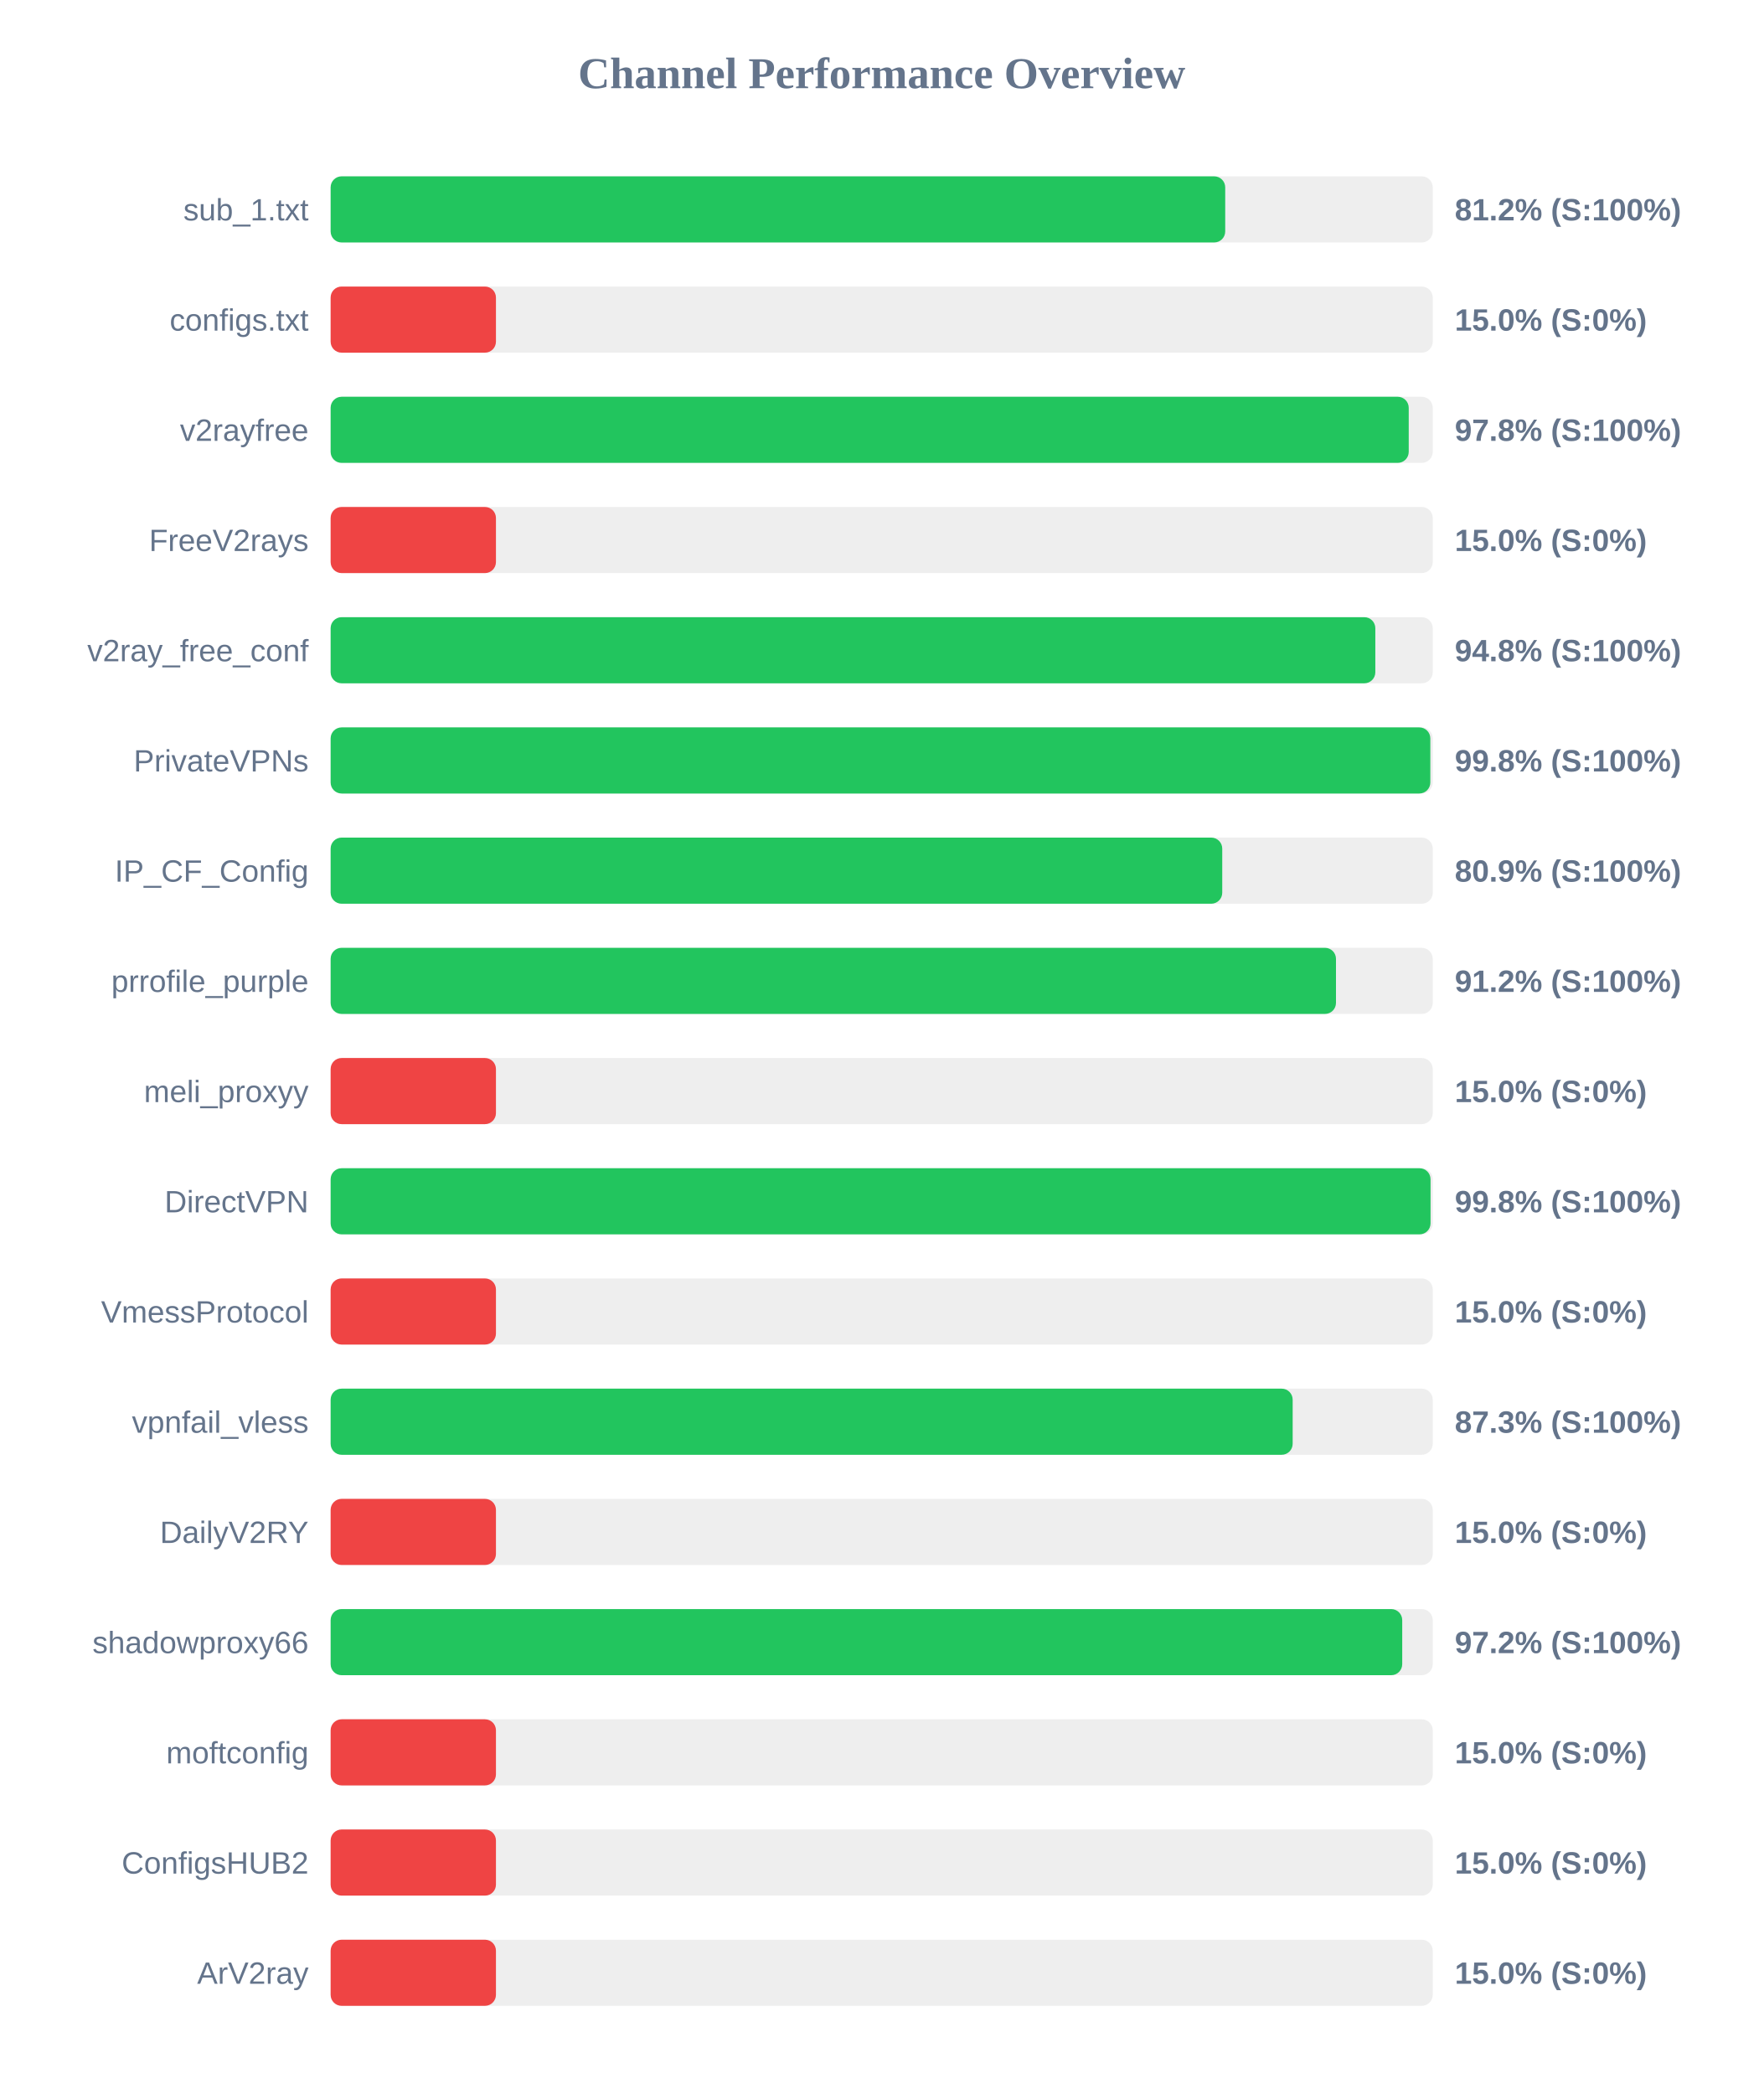
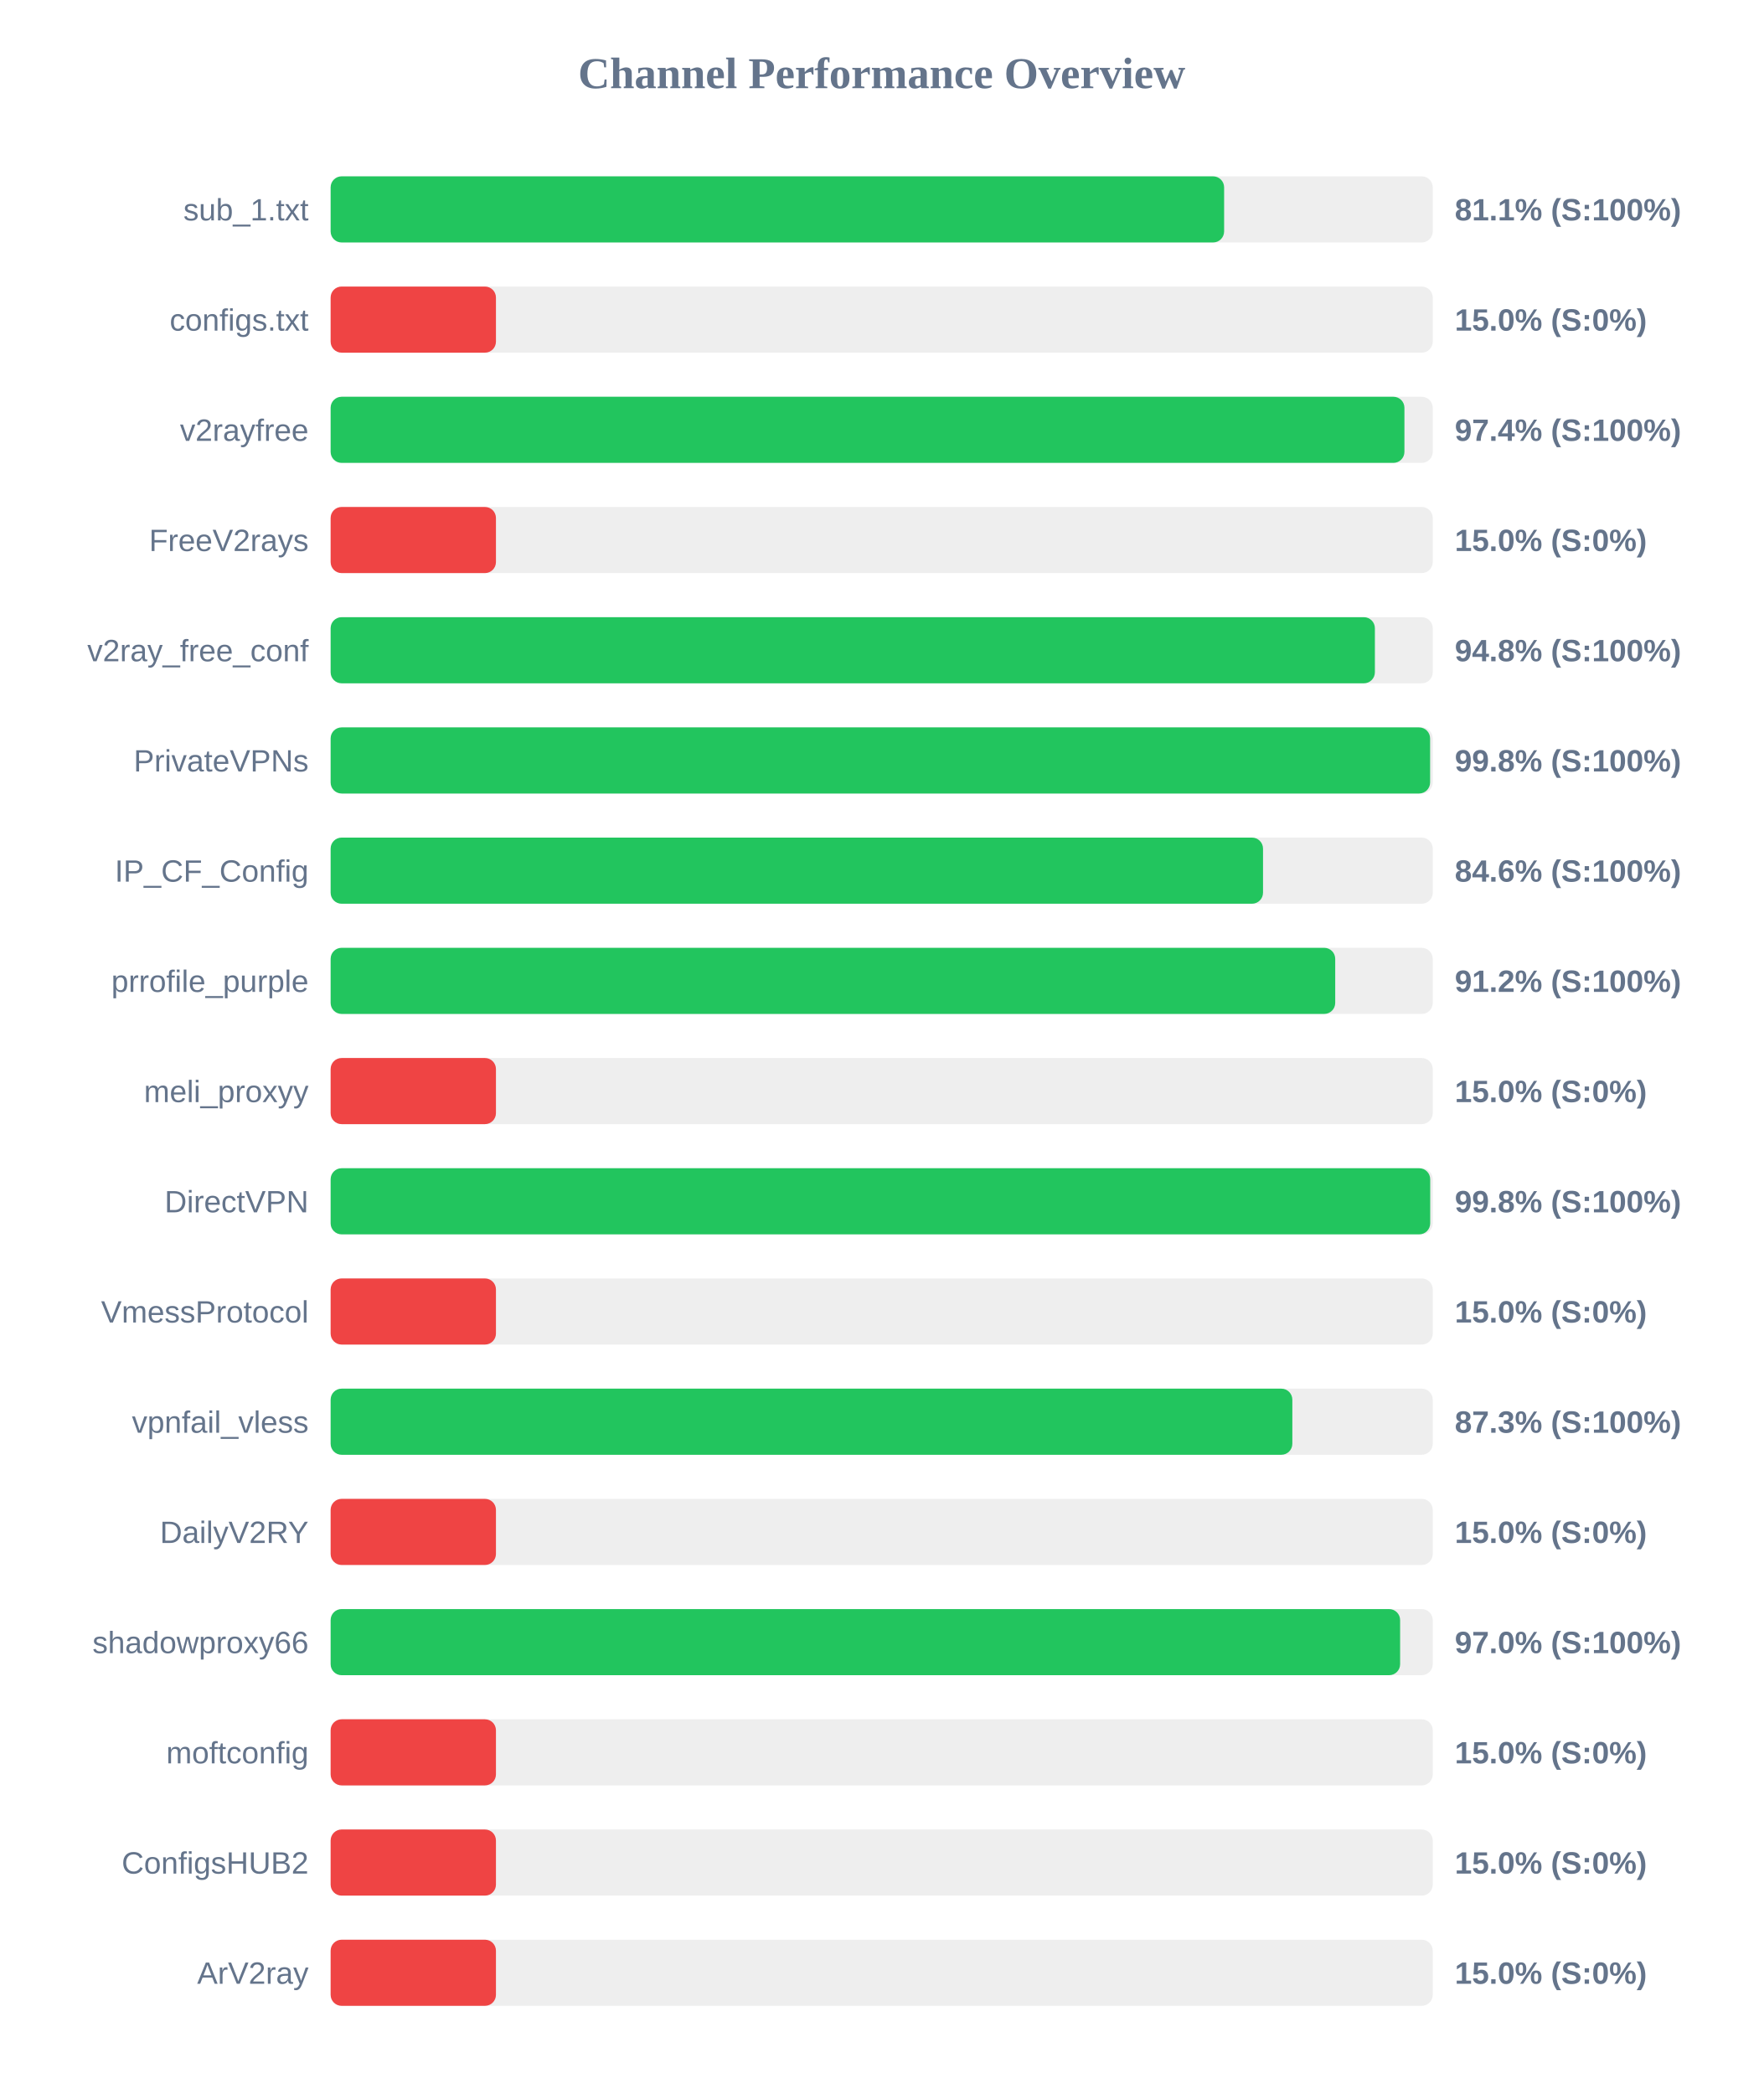
<svg xmlns="http://www.w3.org/2000/svg" width="800" height="950" version="1.1">
  <style>
        .row { font: 14px Arial; fill: #64748b; }
        .score { font: bold 14px Arial; fill: #64748b; }
    </style>
  <text x="400" y="40" text-anchor="middle" font-size="20px" font-weight="bold" fill="#64748b">Channel Performance Overview</text>
  <rect x="150" y="80" width="500" height="30" fill="#eee" rx="5" />
-   <rect x="150" y="80" width="405.85" height="30" fill="#22c55e" rx="5" />
+   <rect x="150" y="80" width="405.35" height="30" fill="#22c55e" rx="5" />
  <text x="140" y="100" text-anchor="end" class="row">sub_1.txt</text>
-   <text x="660" y="100" text-anchor="start" class="score">81.2% (S:100%)</text>
+   <text x="660" y="100" text-anchor="start" class="score">81.1% (S:100%)</text>
  <rect x="150" y="130" width="500" height="30" fill="#eee" rx="5" />
  <rect x="150" y="130" width="75.0" height="30" fill="#ef4444" rx="5" />
  <text x="140" y="150" text-anchor="end" class="row">configs.txt</text>
  <text x="660" y="150" text-anchor="start" class="score">15.0% (S:0%)</text>
  <rect x="150" y="180" width="500" height="30" fill="#eee" rx="5" />
-   <rect x="150" y="180" width="489.1" height="30" fill="#22c55e" rx="5" />
+   <rect x="150" y="180" width="487.15" height="30" fill="#22c55e" rx="5" />
  <text x="140" y="200" text-anchor="end" class="row">v2rayfree</text>
-   <text x="660" y="200" text-anchor="start" class="score">97.8% (S:100%)</text>
+   <text x="660" y="200" text-anchor="start" class="score">97.4% (S:100%)</text>
  <rect x="150" y="230" width="500" height="30" fill="#eee" rx="5" />
  <rect x="150" y="230" width="75.0" height="30" fill="#ef4444" rx="5" />
  <text x="140" y="250" text-anchor="end" class="row">FreeV2rays</text>
  <text x="660" y="250" text-anchor="start" class="score">15.0% (S:0%)</text>
  <rect x="150" y="280" width="500" height="30" fill="#eee" rx="5" />
-   <rect x="150" y="280" width="473.95" height="30" fill="#22c55e" rx="5" />
+   <rect x="150" y="280" width="473.75" height="30" fill="#22c55e" rx="5" />
  <text x="140" y="300" text-anchor="end" class="row">v2ray_free_conf</text>
  <text x="660" y="300" text-anchor="start" class="score">94.8% (S:100%)</text>
  <rect x="150" y="330" width="500" height="30" fill="#eee" rx="5" />
-   <rect x="150" y="330" width="498.9" height="30" fill="#22c55e" rx="5" />
+   <rect x="150" y="330" width="498.8" height="30" fill="#22c55e" rx="5" />
  <text x="140" y="350" text-anchor="end" class="row">PrivateVPNs</text>
  <text x="660" y="350" text-anchor="start" class="score">99.8% (S:100%)</text>
  <rect x="150" y="380" width="500" height="30" fill="#eee" rx="5" />
-   <rect x="150" y="380" width="404.5" height="30" fill="#22c55e" rx="5" />
+   <rect x="150" y="380" width="423.0" height="30" fill="#22c55e" rx="5" />
  <text x="140" y="400" text-anchor="end" class="row">IP_CF_Config</text>
-   <text x="660" y="400" text-anchor="start" class="score">80.9% (S:100%)</text>
+   <text x="660" y="400" text-anchor="start" class="score">84.6% (S:100%)</text>
  <rect x="150" y="430" width="500" height="30" fill="#eee" rx="5" />
-   <rect x="150" y="430" width="456.1" height="30" fill="#22c55e" rx="5" />
+   <rect x="150" y="430" width="455.75" height="30" fill="#22c55e" rx="5" />
  <text x="140" y="450" text-anchor="end" class="row">prrofile_purple</text>
  <text x="660" y="450" text-anchor="start" class="score">91.2% (S:100%)</text>
  <rect x="150" y="480" width="500" height="30" fill="#eee" rx="5" />
  <rect x="150" y="480" width="75.0" height="30" fill="#ef4444" rx="5" />
  <text x="140" y="500" text-anchor="end" class="row">meli_proxyy</text>
  <text x="660" y="500" text-anchor="start" class="score">15.0% (S:0%)</text>
  <rect x="150" y="530" width="500" height="30" fill="#eee" rx="5" />
-   <rect x="150" y="530" width="499.0" height="30" fill="#22c55e" rx="5" />
+   <rect x="150" y="530" width="498.85" height="30" fill="#22c55e" rx="5" />
  <text x="140" y="550" text-anchor="end" class="row">DirectVPN</text>
  <text x="660" y="550" text-anchor="start" class="score">99.8% (S:100%)</text>
  <rect x="150" y="580" width="500" height="30" fill="#eee" rx="5" />
  <rect x="150" y="580" width="75.0" height="30" fill="#ef4444" rx="5" />
  <text x="140" y="600" text-anchor="end" class="row">VmessProtocol</text>
  <text x="660" y="600" text-anchor="start" class="score">15.0% (S:0%)</text>
  <rect x="150" y="630" width="500" height="30" fill="#eee" rx="5" />
-   <rect x="150" y="630" width="436.45" height="30" fill="#22c55e" rx="5" />
+   <rect x="150" y="630" width="436.3" height="30" fill="#22c55e" rx="5" />
  <text x="140" y="650" text-anchor="end" class="row">vpnfail_vless</text>
  <text x="660" y="650" text-anchor="start" class="score">87.3% (S:100%)</text>
  <rect x="150" y="680" width="500" height="30" fill="#eee" rx="5" />
  <rect x="150" y="680" width="75.0" height="30" fill="#ef4444" rx="5" />
  <text x="140" y="700" text-anchor="end" class="row">DailyV2RY</text>
  <text x="660" y="700" text-anchor="start" class="score">15.0% (S:0%)</text>
  <rect x="150" y="730" width="500" height="30" fill="#eee" rx="5" />
-   <rect x="150" y="730" width="486.15" height="30" fill="#22c55e" rx="5" />
+   <rect x="150" y="730" width="485.2" height="30" fill="#22c55e" rx="5" />
  <text x="140" y="750" text-anchor="end" class="row">shadowproxy66</text>
-   <text x="660" y="750" text-anchor="start" class="score">97.2% (S:100%)</text>
+   <text x="660" y="750" text-anchor="start" class="score">97.0% (S:100%)</text>
  <rect x="150" y="780" width="500" height="30" fill="#eee" rx="5" />
  <rect x="150" y="780" width="75.0" height="30" fill="#ef4444" rx="5" />
  <text x="140" y="800" text-anchor="end" class="row">moftconfig</text>
  <text x="660" y="800" text-anchor="start" class="score">15.0% (S:0%)</text>
  <rect x="150" y="830" width="500" height="30" fill="#eee" rx="5" />
  <rect x="150" y="830" width="75.0" height="30" fill="#ef4444" rx="5" />
  <text x="140" y="850" text-anchor="end" class="row">ConfigsHUB2</text>
  <text x="660" y="850" text-anchor="start" class="score">15.0% (S:0%)</text>
  <rect x="150" y="880" width="500" height="30" fill="#eee" rx="5" />
  <rect x="150" y="880" width="75.0" height="30" fill="#ef4444" rx="5" />
  <text x="140" y="900" text-anchor="end" class="row">ArV2ray</text>
  <text x="660" y="900" text-anchor="start" class="score">15.0% (S:0%)</text>
</svg>
